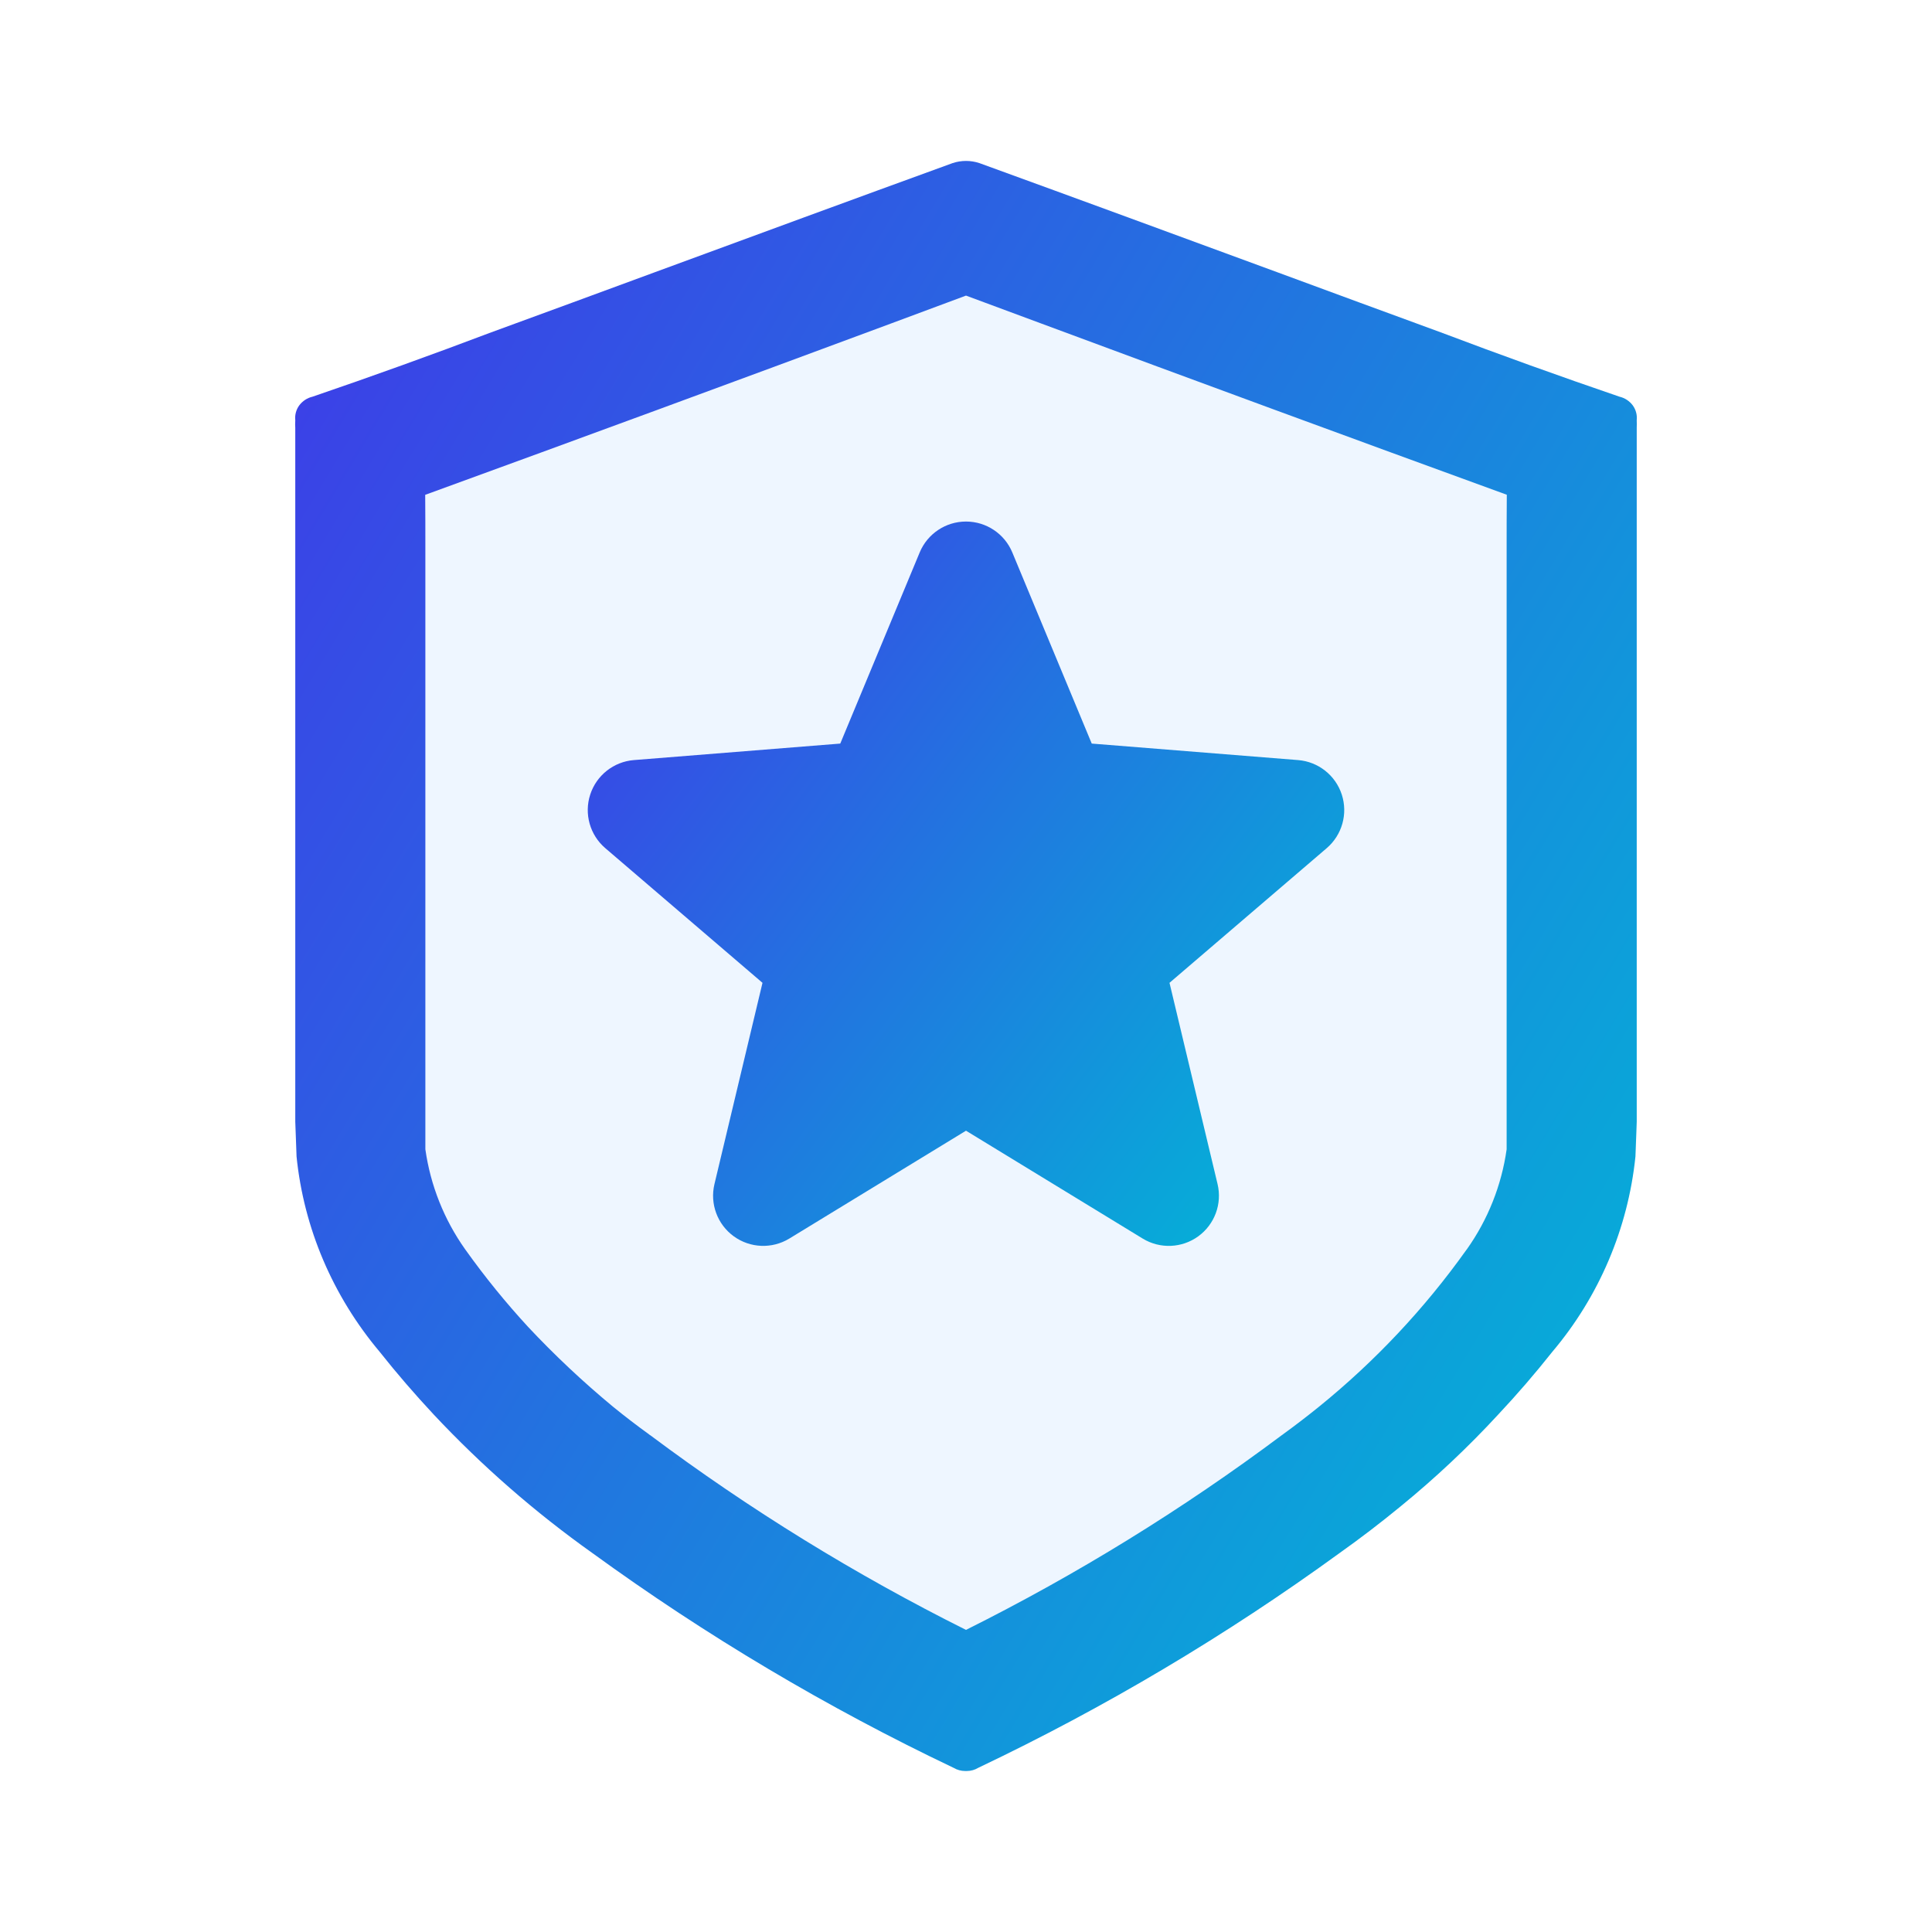
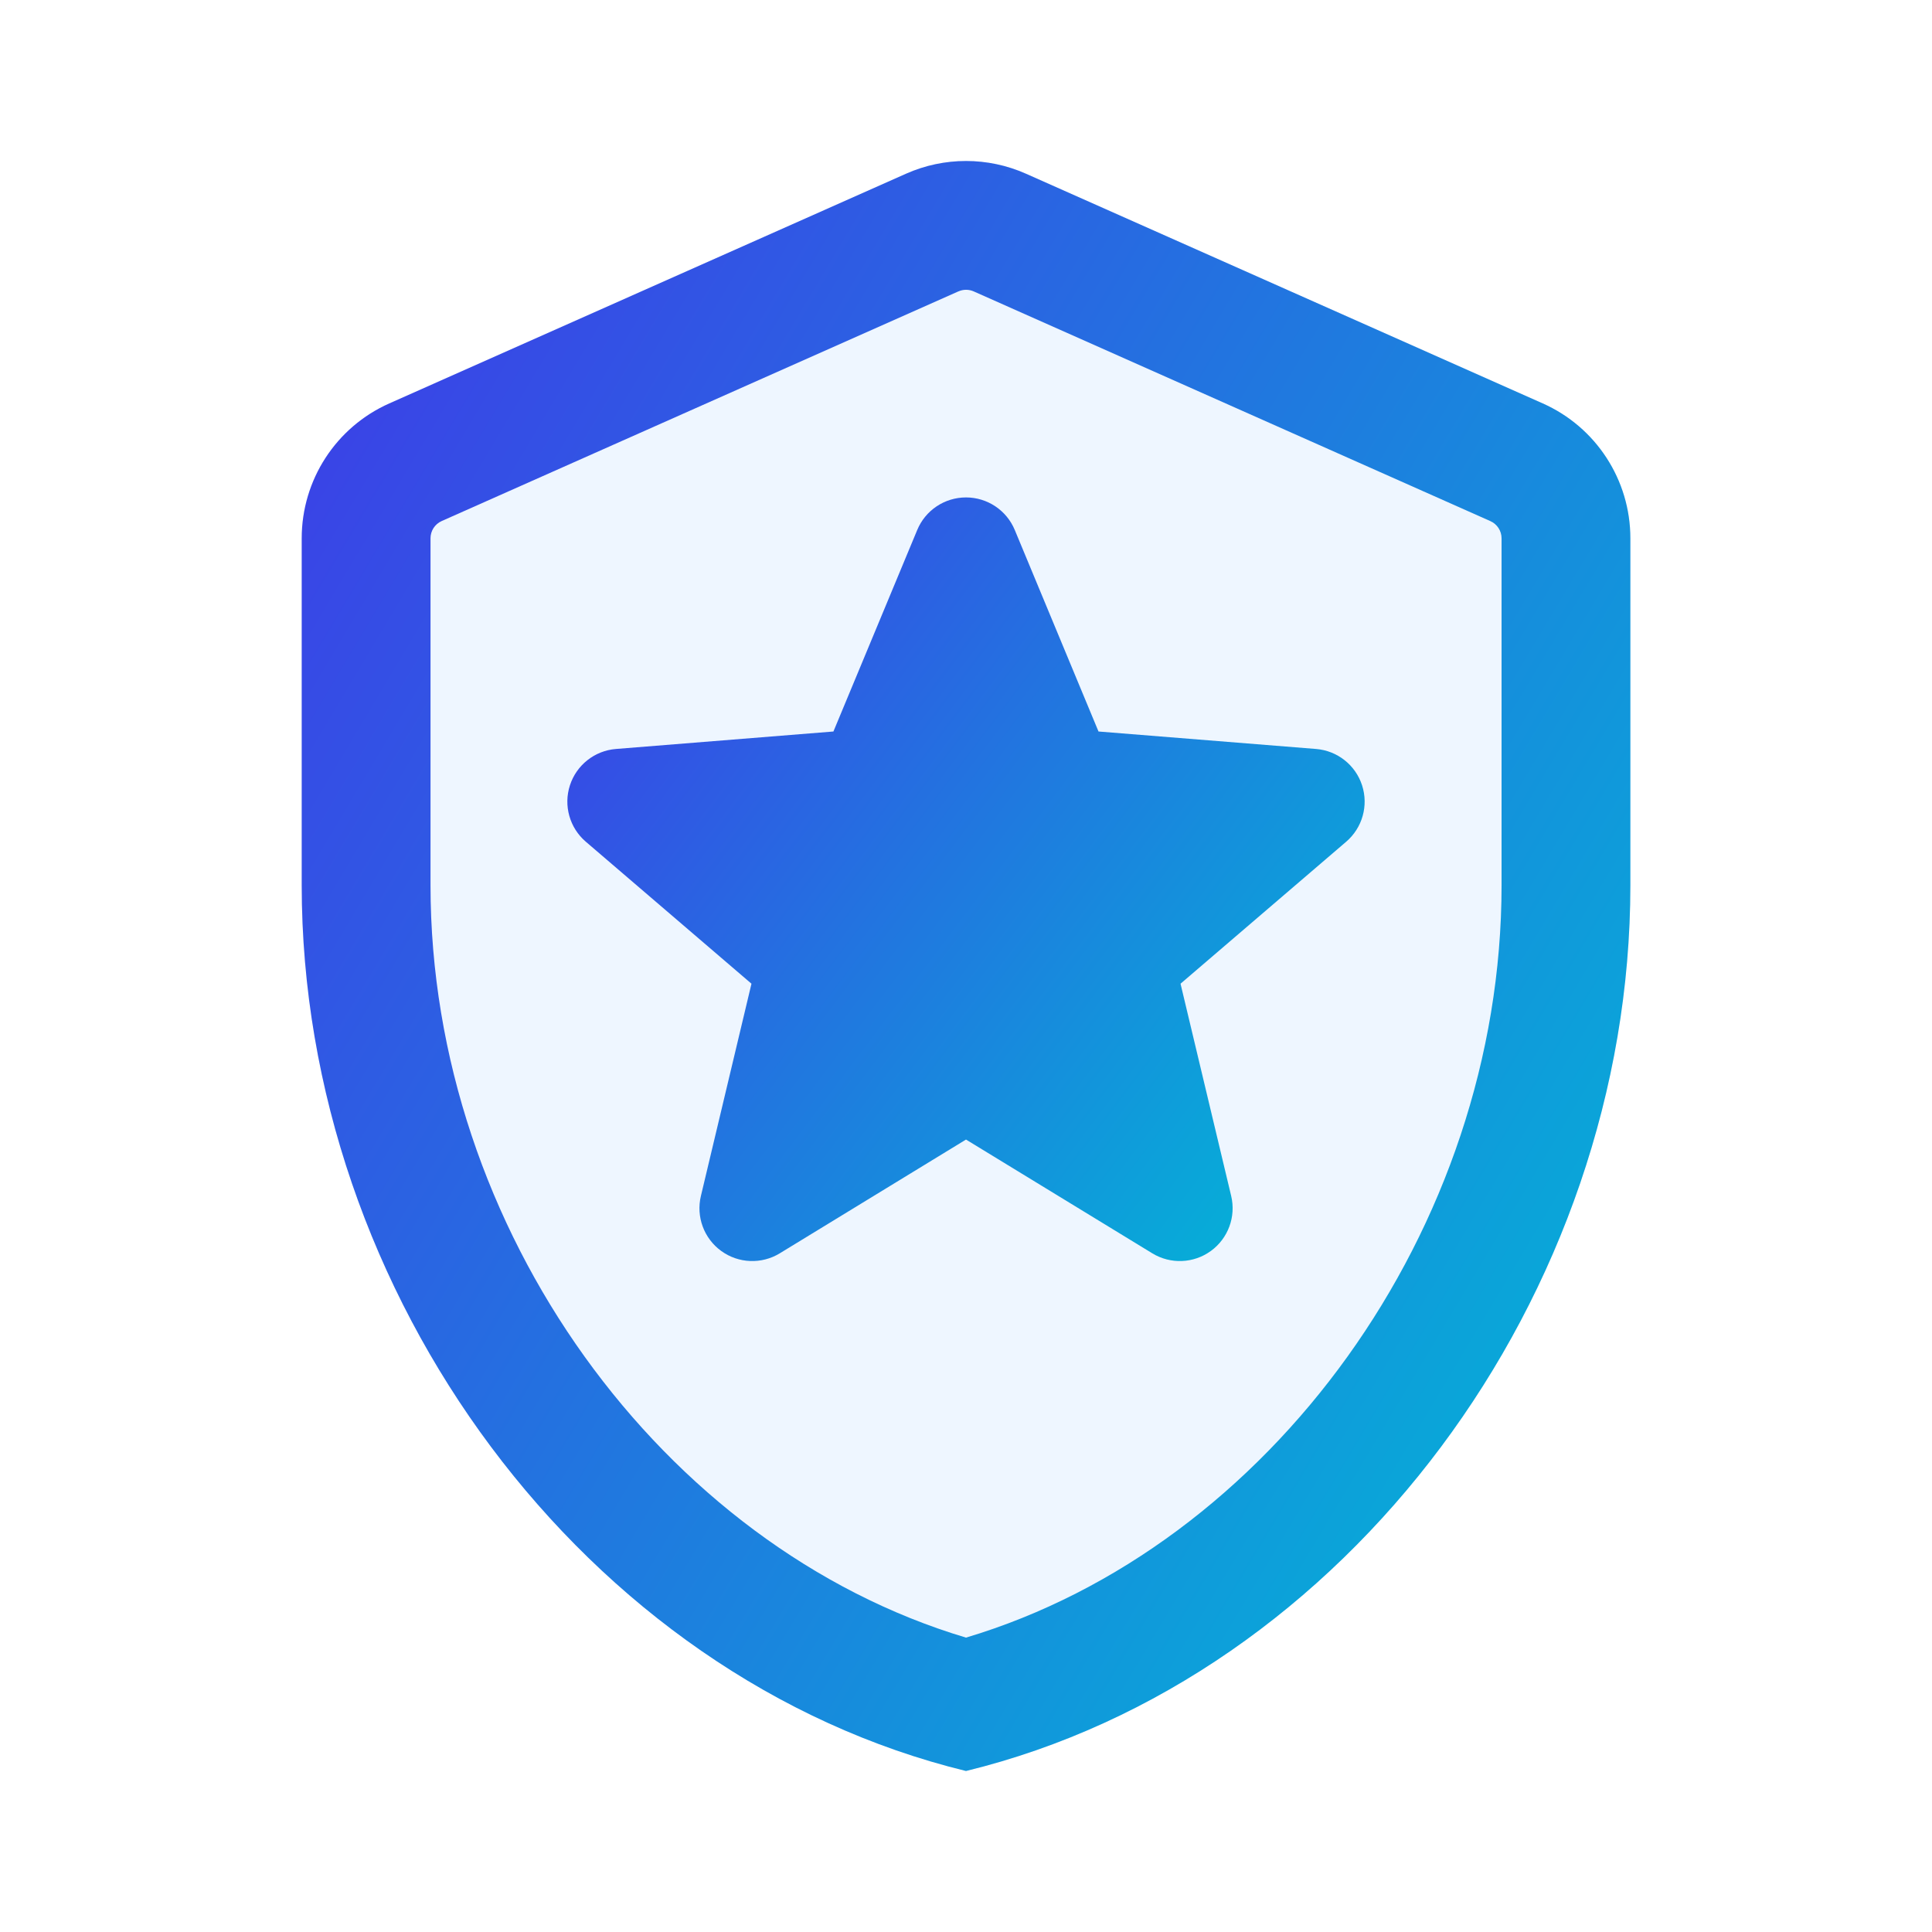
<svg xmlns="http://www.w3.org/2000/svg" fill="none" viewBox="0 0 24 24">
-   <path fill="#EEF6FF" d="M19.516 16.46a11.638 11.638 0 0 1-2.635 2.65 27.409 27.409 0 0 1-4.75 2.85.277.277 0 0 1-.284 0 28.343 28.343 0 0 1-4.487-2.667c-1-.71-1.89-1.552-2.644-2.5a4.467 4.467 0 0 1-1.032-2.426V6.856c0-.53 0-1.058-.017-1.587 0-.208.097-.273.285-.341 1.65-.6 3.297-1.204 4.94-1.811.984-.36 1.962-.729 2.949-1.091a.53.53 0 0 1 .325 0c1.911.695 3.82 1.401 5.73 2.102.736.279 1.477.545 2.222.8a.286.286 0 0 1 .164.107c.039.054.057.12.05.184v8.714a4.232 4.232 0 0 1-.816 2.526Z" />
-   <path fill="url(#a)" fill-rule="evenodd" d="M17.402 18.71c.431-.352.836-.733 1.21-1.139.235-.25.459-.51.672-.779a4.466 4.466 0 0 0 1.032-2.425l.016-.433v-8.62l.001-.045-.001-.042v-.008a.264.264 0 0 0-.05-.184.286.286 0 0 0-.164-.107 72.974 72.974 0 0 1-2.222-.8 693.43 693.43 0 0 1-2.018-.742c-1.237-.455-2.474-.91-3.712-1.36a.528.528 0 0 0-.332 0c-1.238.45-2.474.905-3.711 1.36-.673.248-1.346.496-2.02.742a72.96 72.96 0 0 1-2.221.8.286.286 0 0 0-.164.107.264.264 0 0 0-.05.184v.008a.579.579 0 0 0 0 .087v8.62l.016.433c.09.888.448 1.73 1.032 2.425.213.269.437.528.672.78a13.1 13.1 0 0 0 1.973 1.722 28.347 28.347 0 0 0 4.486 2.667.28.28 0 0 0 .142.039h.021c.051 0 .1-.014.143-.04a28.347 28.347 0 0 0 4.487-2.667c.261-.185.515-.38.762-.583Zm.82-3.191-.008.01a9.884 9.884 0 0 1-1.827 1.944c-.146.118-.294.232-.447.343l-.009.007-.009.006A25.769 25.769 0 0 1 12 20.247a25.773 25.773 0 0 1-3.922-2.418l-.01-.006-.008-.007a9.436 9.436 0 0 1-.447-.343c-.373-.309-.725-.64-1.053-.99a9.885 9.885 0 0 1-.774-.953l-.008-.011a2.834 2.834 0 0 1-.494-1.242V6.845c0-.228 0-.461-.002-.698a978.147 978.147 0 0 0 5.78-2.126L12 3.672l.938.348a982.19 982.19 0 0 0 5.78 2.126c-.002.237-.002.47-.002.698v7.433a2.83 2.83 0 0 1-.494 1.242Z" clip-rule="evenodd" />
-   <path fill="url(#b)" fill-rule="evenodd" d="M11.425 6.862a.623.623 0 0 1 1.15 0l.987 2.375 2.564.205a.623.623 0 0 1 .355 1.094l-1.953 1.673.597 2.5a.623.623 0 0 1-.93.677L12 14.046l-2.195 1.34a.623.623 0 0 1-.93-.676l.597-2.501-1.953-1.673a.623.623 0 0 1 .355-1.094l2.564-.205.987-2.375Z" clip-rule="evenodd" />
+   <path fill="#EEF6FF" d="M12.745 2.158a1.834 1.834 0 0 0-1.49 0L4.837 5.011a1.834 1.834 0 0 0-1.09 1.676v4.31C3.747 16.086 7.27 20.845 12 22c4.732-1.155 8.253-5.914 8.253-11.003v-4.31c0-.725-.427-1.382-1.09-1.676l-6.418-2.853Z" />
+   <path fill="url(#a)" fill-rule="evenodd" d="M11.905 3.62 5.486 6.473a.234.234 0 0 0-.138.214v4.31c0 4.275 2.884 8.22 6.652 9.346 3.768-1.125 6.653-5.07 6.653-9.346v-4.31a.234.234 0 0 0-.14-.214L12.096 3.62a.234.234 0 0 0-.19 0Zm-.65-1.462a1.834 1.834 0 0 1 1.49 0l6.419 2.853c.662.294 1.089.95 1.089 1.676v4.31c0 5.089-3.521 9.848-8.253 11.003-4.731-1.155-8.252-5.914-8.252-11.003v-4.31c0-.725.426-1.382 1.089-1.676l6.418-2.853Z" clip-rule="evenodd" />
+   <path fill="url(#b)" fill-rule="evenodd" d="M11.394 6.584a.656.656 0 0 1 1.212 0l1.04 2.503 2.703.217a.656.656 0 0 1 .374 1.152l-2.058 1.764.629 2.636a.656.656 0 0 1-.98.713L12 14.156l-2.313 1.413a.656.656 0 0 1-.98-.713l.628-2.636-2.058-1.764a.656.656 0 0 1 .374-1.152l2.702-.217 1.041-2.503Z" clip-rule="evenodd" />
  <defs>
-     <linearGradient id="a" x1="3.667" x2="24.546" y1="2" y2="14.563" gradientUnits="userSpaceOnUse">
+     <linearGradient id="a" x1="3.748" x2="24.531" y1="2" y2="14.385" gradientUnits="userSpaceOnUse">
      <stop stop-color="#3F39E8" />
      <stop offset="1" stop-color="#00BAD6" />
    </linearGradient>
-     <linearGradient id="b" x1="7.301" x2="17.525" y1="6.479" y2="14.188" gradientUnits="userSpaceOnUse">
+     <linearGradient id="b" x1="7.046" x2="17.824" y1="6.18" y2="14.307" gradientUnits="userSpaceOnUse">
      <stop stop-color="#3F39E8" />
      <stop offset="1" stop-color="#00BAD6" />
    </linearGradient>
  </defs>
</svg>
